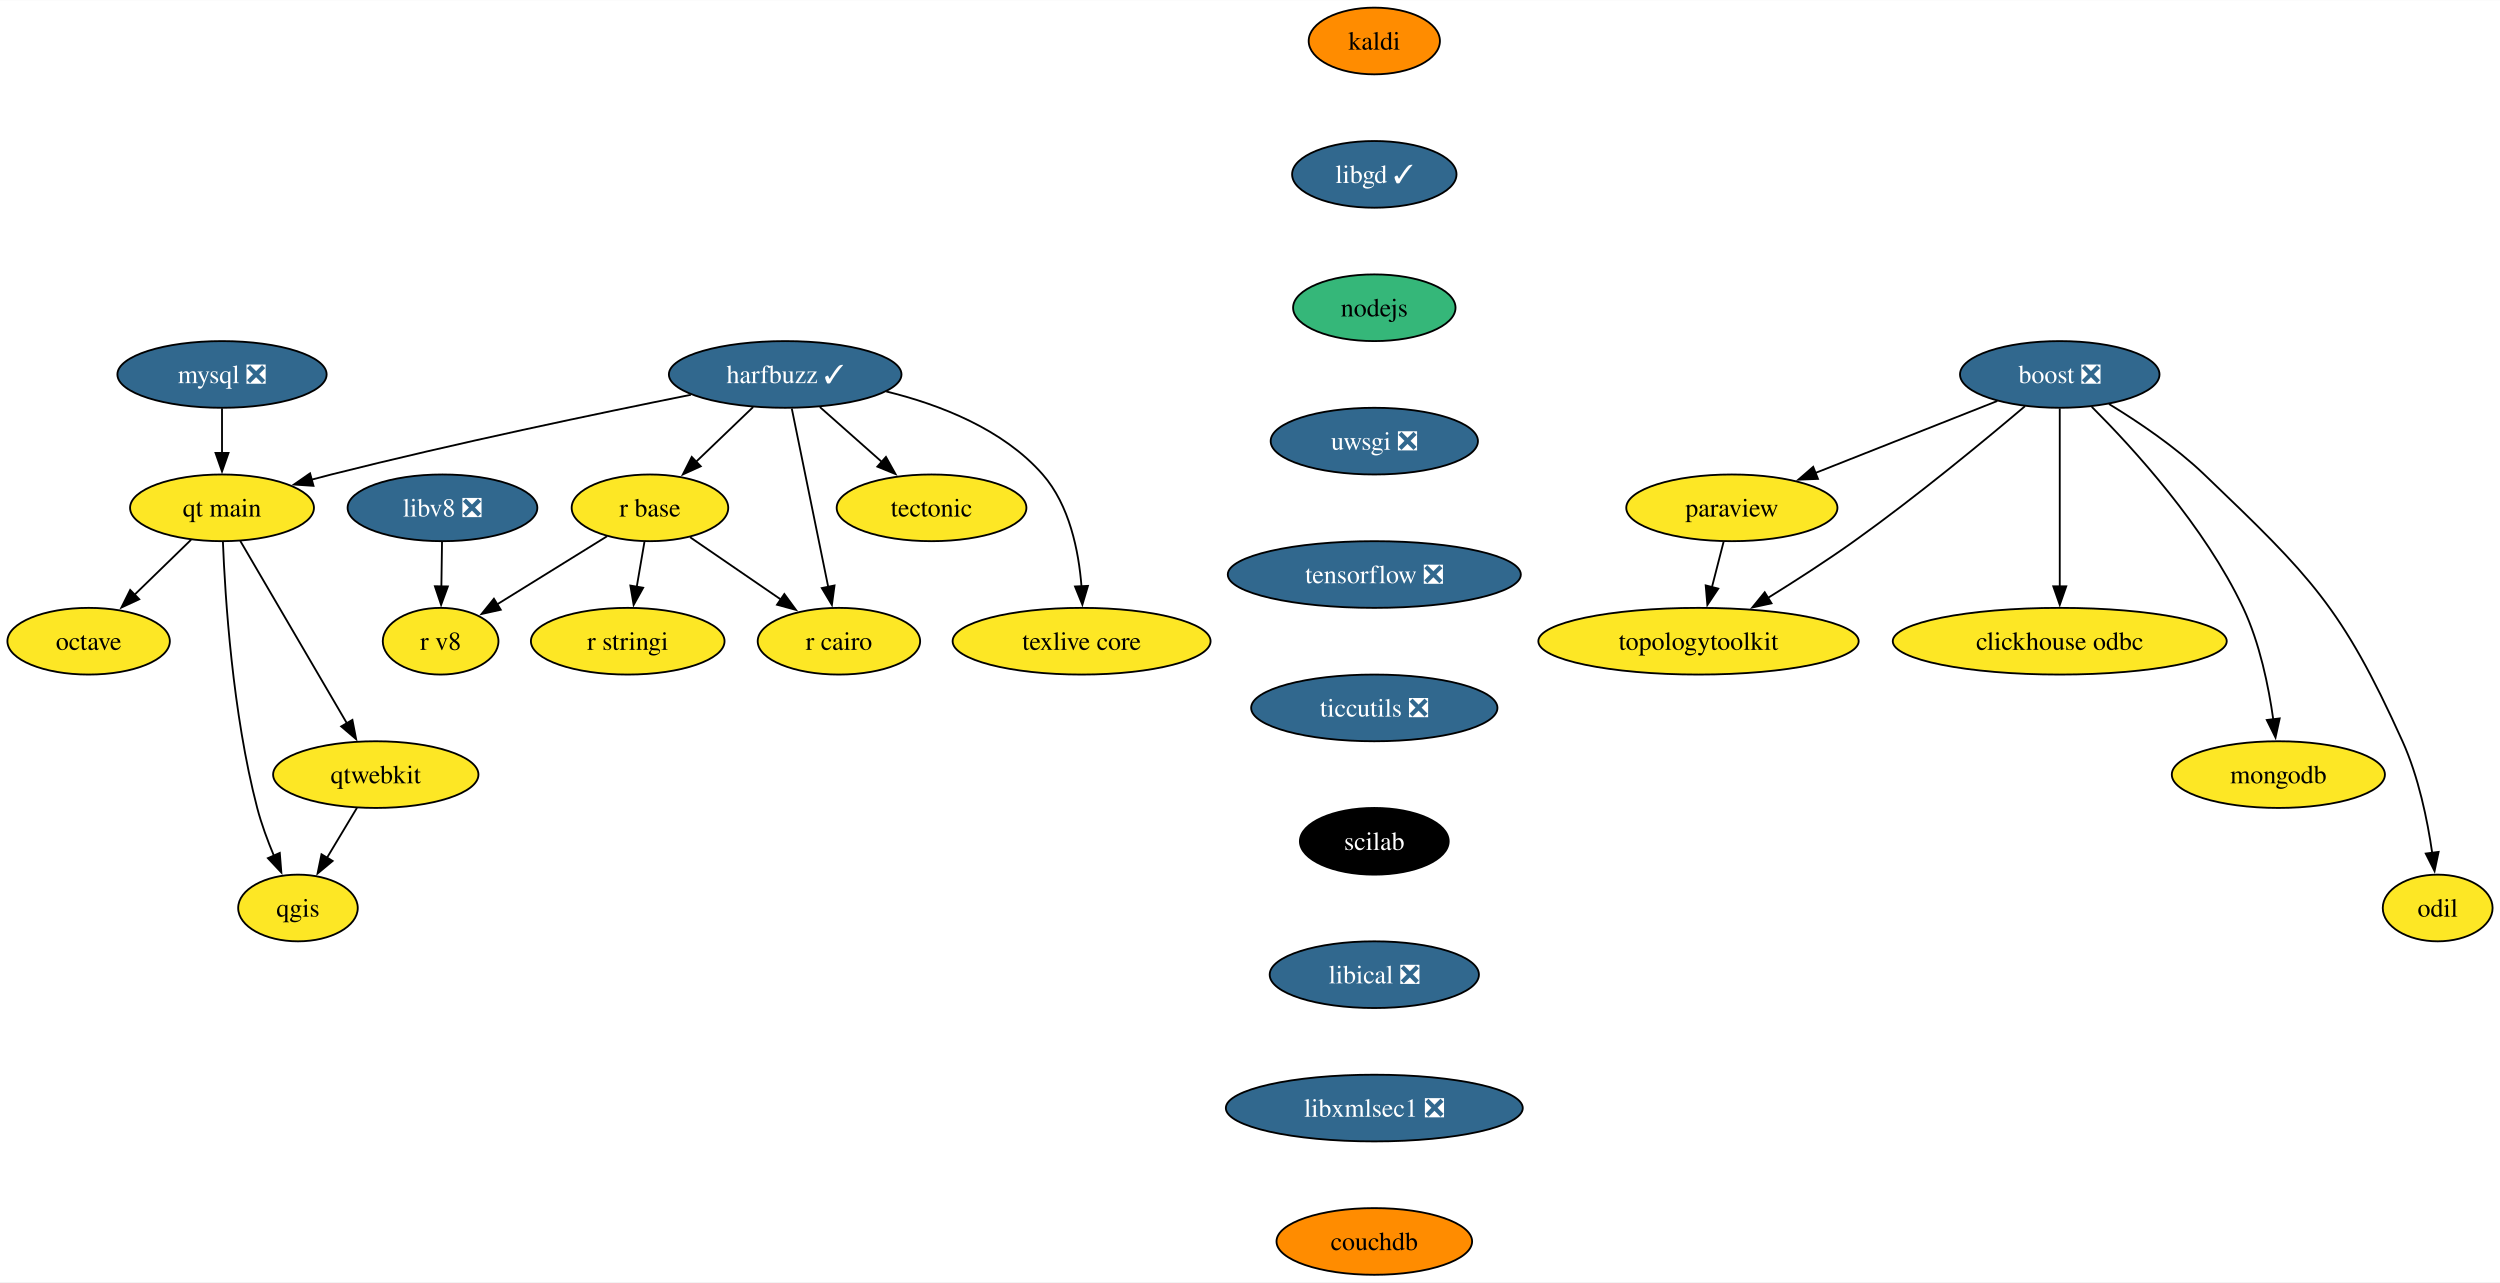
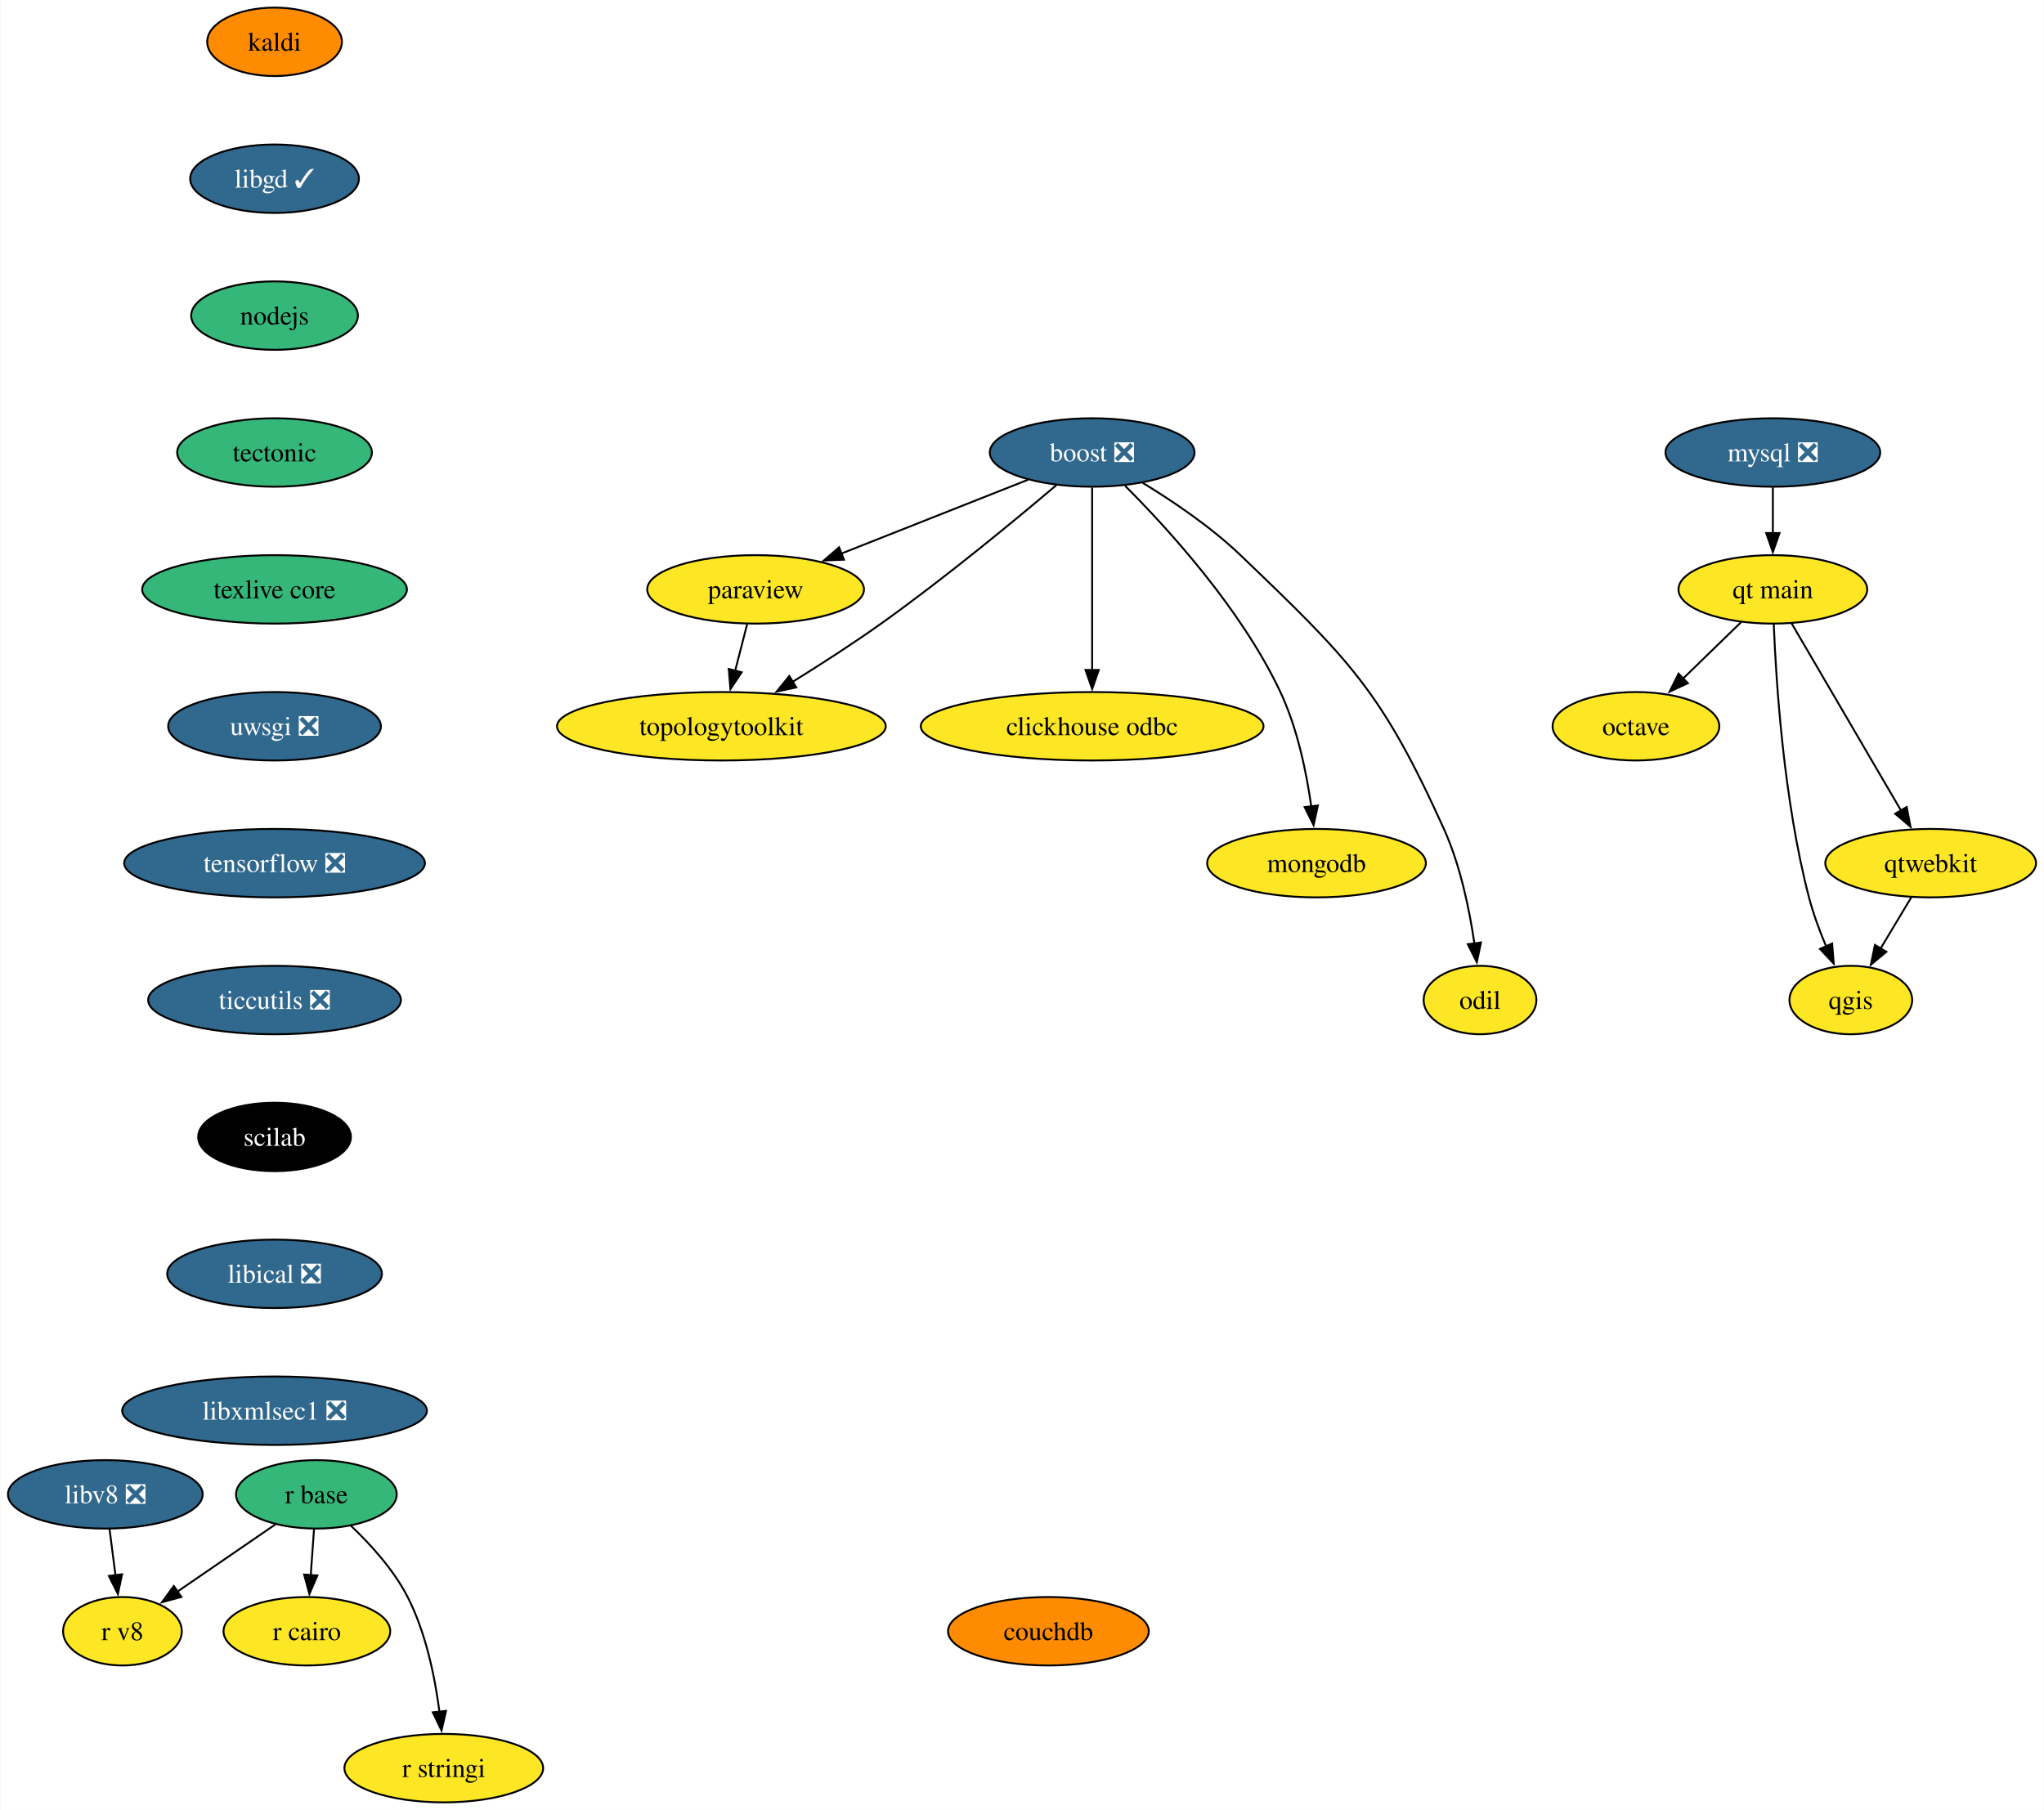
- <svg xmlns="http://www.w3.org/2000/svg" xmlns:xlink="http://www.w3.org/1999/xlink" width="1349pt" height="692pt" viewBox="0.00 0.00 1349.48 692.00">
-   <g id="graph0" class="graph" transform="scale(1 1) rotate(0) translate(4 688)">
-     <polygon fill="white" stroke="none" points="-4,4 -4,-688 1345.48,-688 1345.48,4 -4,4" />
+ <svg xmlns="http://www.w3.org/2000/svg" xmlns:xlink="http://www.w3.org/1999/xlink" width="1075pt" height="952pt" viewBox="0.00 0.00 1074.63 952.00">
+   <g id="graph0" class="graph" transform="scale(1 1) rotate(0) translate(4 948)">
+     <polygon fill="white" stroke="none" points="-4,4 -4,-948 1070.63,-948 1070.63,4 -4,4" />
    <g id="node1" class="node">
      <g id="a_node1">
        <a xlink:href="https://github.com/conda-forge/boost-feedstock/pull/209" xlink:title="boost ❎">
-           <ellipse fill="#31688e" stroke="black" cx="1107.84" cy="-486" rx="53.84" ry="18" />
-           <text text-anchor="middle" x="1107.84" y="-481.32" font-family="Times,serif" font-size="14.00" fill="white">boost ❎</text>
+           <ellipse fill="#31688e" stroke="black" cx="570.21" cy="-710" rx="53.84" ry="18" />
+           <text text-anchor="middle" x="570.21" y="-705.33" font-family="Times,serif" font-size="14.00" fill="white">boost ❎</text>
        </a>
      </g>
    </g>
    <g id="node2" class="node">
      <g id="a_node2">
        <a xlink:href="https://github.com/conda-forge/paraview-feedstock" xlink:title="paraview">
-           <ellipse fill="#fde725" stroke="black" cx="930.84" cy="-414" rx="57" ry="18" />
-           <text text-anchor="middle" x="930.84" y="-409.32" font-family="Times,serif" font-size="14.00">paraview</text>
+           <ellipse fill="#fde725" stroke="black" cx="393.21" cy="-638" rx="57" ry="18" />
+           <text text-anchor="middle" x="393.21" y="-633.33" font-family="Times,serif" font-size="14.00">paraview</text>
        </a>
      </g>
    </g>
    <g id="edge1" class="edge">
-       <path fill="none" stroke="black" d="M1074.13,-471.67C1046.23,-460.63 1006.34,-444.86 975.74,-432.75" />
-       <polygon fill="black" stroke="black" points="977.33,-429.62 966.74,-429.2 974.75,-436.13 977.33,-429.62" />
+       <path fill="none" stroke="black" d="M536.5,-695.67C508.59,-684.63 468.71,-668.86 438.1,-656.75" />
+       <polygon fill="black" stroke="black" points="439.69,-653.62 429.1,-653.2 437.12,-660.13 439.69,-653.62" />
    </g>
    <g id="node3" class="node">
      <g id="a_node3">
        <a xlink:href="https://github.com/conda-forge/clickhouse-odbc-feedstock" xlink:title="clickhouse odbc">
-           <ellipse fill="#fde725" stroke="black" cx="1107.84" cy="-342" rx="90.14" ry="18" />
-           <text text-anchor="middle" x="1107.84" y="-337.32" font-family="Times,serif" font-size="14.00">clickhouse odbc</text>
+           <ellipse fill="#fde725" stroke="black" cx="570.21" cy="-566" rx="90.14" ry="18" />
+           <text text-anchor="middle" x="570.21" y="-561.33" font-family="Times,serif" font-size="14.00">clickhouse odbc</text>
        </a>
      </g>
    </g>
    <g id="edge2" class="edge">
-       <path fill="none" stroke="black" d="M1107.84,-467.59C1107.84,-443.61 1107.84,-400.14 1107.84,-371.42" />
-       <polygon fill="black" stroke="black" points="1111.34,-371.62 1107.84,-361.62 1104.34,-371.62 1111.34,-371.62" />
+       <path fill="none" stroke="black" d="M570.21,-691.59C570.21,-667.61 570.21,-624.14 570.21,-595.42" />
+       <polygon fill="black" stroke="black" points="573.71,-595.62 570.21,-585.62 566.71,-595.62 573.71,-595.62" />
    </g>
    <g id="node4" class="node">
      <g id="a_node4">
        <a xlink:href="https://github.com/conda-forge/mongodb-feedstock" xlink:title="mongodb">
-           <ellipse fill="#fde725" stroke="black" cx="1225.84" cy="-270" rx="57.52" ry="18" />
-           <text text-anchor="middle" x="1225.84" y="-265.32" font-family="Times,serif" font-size="14.00">mongodb</text>
+           <ellipse fill="#fde725" stroke="black" cx="688.21" cy="-494" rx="57.52" ry="18" />
+           <text text-anchor="middle" x="688.21" y="-489.32" font-family="Times,serif" font-size="14.00">mongodb</text>
        </a>
      </g>
    </g>
    <g id="edge3" class="edge">
-       <path fill="none" stroke="black" d="M1125.11,-468.54C1147.52,-446.15 1186.2,-403.83 1206.84,-360 1215.8,-340.98 1220.58,-317.68 1223.1,-299.7" />
-       <polygon fill="black" stroke="black" points="1226.55,-300.33 1224.3,-289.98 1219.6,-299.48 1226.55,-300.33" />
+       <path fill="none" stroke="black" d="M587.47,-692.54C609.88,-670.15 648.57,-627.83 669.21,-584 678.17,-564.98 682.94,-541.68 685.47,-523.7" />
+       <polygon fill="black" stroke="black" points="688.92,-524.33 686.67,-513.98 681.97,-523.48 688.92,-524.33" />
    </g>
    <g id="node5" class="node">
      <g id="a_node5">
        <a xlink:href="https://github.com/conda-forge/topologytoolkit-feedstock" xlink:title="topologytoolkit">
-           <ellipse fill="#fde725" stroke="black" cx="912.84" cy="-342" rx="86.46" ry="18" />
-           <text text-anchor="middle" x="912.84" y="-337.32" font-family="Times,serif" font-size="14.00">topologytoolkit</text>
+           <ellipse fill="#fde725" stroke="black" cx="375.21" cy="-566" rx="86.46" ry="18" />
+           <text text-anchor="middle" x="375.21" y="-561.33" font-family="Times,serif" font-size="14.00">topologytoolkit</text>
        </a>
      </g>
    </g>
    <g id="edge4" class="edge">
-       <path fill="none" stroke="black" d="M1089.1,-468.89C1067.43,-450.52 1030.43,-419.95 996.84,-396 982.01,-385.43 965.12,-374.56 950.39,-365.43" />
-       <polygon fill="black" stroke="black" points="952.24,-362.46 941.88,-360.21 948.58,-368.43 952.24,-362.46" />
+       <path fill="none" stroke="black" d="M551.47,-692.89C529.8,-674.52 492.8,-643.95 459.21,-620 444.38,-609.43 427.49,-598.56 412.76,-589.43" />
+       <polygon fill="black" stroke="black" points="414.6,-586.46 404.25,-584.21 410.94,-592.43 414.6,-586.46" />
    </g>
    <g id="node6" class="node">
      <g id="a_node6">
        <a xlink:href="https://github.com/conda-forge/odil-feedstock" xlink:title="odil">
-           <ellipse fill="#fde725" stroke="black" cx="1311.84" cy="-198" rx="29.64" ry="18" />
-           <text text-anchor="middle" x="1311.84" y="-193.32" font-family="Times,serif" font-size="14.00">odil</text>
+           <ellipse fill="#fde725" stroke="black" cx="774.21" cy="-422" rx="29.64" ry="18" />
+           <text text-anchor="middle" x="774.21" y="-417.32" font-family="Times,serif" font-size="14.00">odil</text>
        </a>
      </g>
    </g>
    <g id="edge5" class="edge">
-       <path fill="none" stroke="black" d="M1134.4,-470.05C1150.3,-460.37 1170.36,-446.84 1185.84,-432 1243.4,-376.82 1259.99,-360.65 1292.84,-288 1301.51,-268.84 1306.3,-245.55 1308.9,-227.6" />
-       <polygon fill="black" stroke="black" points="1312.34,-228.28 1310.15,-217.91 1305.4,-227.38 1312.34,-228.28" />
+       <path fill="none" stroke="black" d="M596.76,-694.05C612.66,-684.37 632.73,-670.84 648.21,-656 705.77,-600.82 722.35,-584.65 755.21,-512 763.87,-492.84 768.66,-469.55 771.27,-451.6" />
+       <polygon fill="black" stroke="black" points="774.71,-452.28 772.51,-441.91 767.76,-451.38 774.71,-452.28" />
    </g>
    <g id="edge6" class="edge">
-       <path fill="none" stroke="black" d="M926.39,-395.7C924.5,-388.32 922.23,-379.52 920.11,-371.25" />
-       <polygon fill="black" stroke="black" points="923.5,-370.38 917.62,-361.57 916.72,-372.13 923.5,-370.38" />
+       <path fill="none" stroke="black" d="M388.76,-619.7C386.86,-612.32 384.6,-603.52 382.47,-595.25" />
+       <polygon fill="black" stroke="black" points="385.86,-594.38 379.98,-585.57 379.08,-596.13 385.86,-594.38" />
    </g>
    <g id="node7" class="node">
      <g id="a_node7">
-         <a xlink:href="https://github.com/conda-forge/harfbuzz-feedstock/pull/115" xlink:title="harfbuzz ✓">
-           <ellipse fill="#31688e" stroke="black" cx="419.84" cy="-486" rx="62.78" ry="18" />
-           <text text-anchor="middle" x="419.84" y="-481.32" font-family="Times,serif" font-size="14.00" fill="white">harfbuzz ✓</text>
+         <a xlink:href="https://github.com/conda-forge/kaldi-feedstock" xlink:title="kaldi">
+           <ellipse fill="#ff8c00" stroke="black" cx="140.21" cy="-926" rx="35.42" ry="18" />
+           <text text-anchor="middle" x="140.21" y="-921.33" font-family="Times,serif" font-size="14.00">kaldi</text>
        </a>
      </g>
    </g>
    <g id="node8" class="node">
      <g id="a_node8">
-         <a xlink:href="https://github.com/conda-forge/r-base-feedstock" xlink:title="r base">
-           <ellipse fill="#fde725" stroke="black" cx="346.84" cy="-414" rx="42.26" ry="18" />
-           <text text-anchor="middle" x="346.84" y="-409.32" font-family="Times,serif" font-size="14.00">r base</text>
-         </a>
-       </g>
-     </g>
-     <g id="edge7" class="edge">
-       <path fill="none" stroke="black" d="M402.54,-468.41C393.32,-459.57 381.81,-448.53 371.65,-438.79" />
-       <polygon fill="black" stroke="black" points="374.25,-436.43 364.61,-432.04 369.4,-441.48 374.25,-436.43" />
+         <a xlink:href="https://github.com/conda-forge/libgd-feedstock/pull/54" xlink:title="libgd ✓">
+           <ellipse fill="#31688e" stroke="black" cx="140.21" cy="-854" rx="44.37" ry="18" />
+           <text text-anchor="middle" x="140.21" y="-849.33" font-family="Times,serif" font-size="14.00" fill="white">libgd ✓</text>
+         </a>
+       </g>
    </g>
    <g id="node9" class="node">
      <g id="a_node9">
-         <a xlink:href="https://github.com/conda-forge/r-cairo-feedstock" xlink:title="r cairo">
-           <ellipse fill="#fde725" stroke="black" cx="448.84" cy="-342" rx="43.84" ry="18" />
-           <text text-anchor="middle" x="448.84" y="-337.32" font-family="Times,serif" font-size="14.00">r cairo</text>
-         </a>
-       </g>
-     </g>
-     <g id="edge8" class="edge">
-       <path fill="none" stroke="black" d="M423.4,-467.59C428.32,-443.5 437.25,-399.75 443.12,-371.03" />
-       <polygon fill="black" stroke="black" points="446.47,-372.09 445.05,-361.59 439.61,-370.69 446.47,-372.09" />
+         <a xlink:href="https://github.com/conda-forge/nodejs-feedstock" xlink:title="nodejs">
+           <ellipse fill="#35b779" stroke="black" cx="140.21" cy="-782" rx="43.84" ry="18" />
+           <text text-anchor="middle" x="140.21" y="-777.33" font-family="Times,serif" font-size="14.00">nodejs</text>
+         </a>
+       </g>
+     </g>
+     <g id="node15" class="node">
+       <g id="a_node15">
+         <a xlink:href="https://github.com/conda-forge/tectonic-feedstock" xlink:title="tectonic">
+           <ellipse fill="#35b779" stroke="black" cx="140.21" cy="-710" rx="51.21" ry="18" />
+           <text text-anchor="middle" x="140.21" y="-705.33" font-family="Times,serif" font-size="14.00">tectonic</text>
+         </a>
+       </g>
    </g>
    <g id="node10" class="node">
      <g id="a_node10">
-         <a xlink:href="https://github.com/conda-forge/tectonic-feedstock" xlink:title="tectonic">
-           <ellipse fill="#fde725" stroke="black" cx="498.84" cy="-414" rx="51.21" ry="18" />
-           <text text-anchor="middle" x="498.84" y="-409.32" font-family="Times,serif" font-size="14.00">tectonic</text>
-         </a>
-       </g>
-     </g>
-     <g id="edge9" class="edge">
-       <path fill="none" stroke="black" d="M438.56,-468.41C448.57,-459.54 461.07,-448.47 472.09,-438.71" />
-       <polygon fill="black" stroke="black" points="474.23,-441.48 479.39,-432.23 469.59,-436.24 474.23,-441.48" />
+         <a xlink:href="https://github.com/conda-forge/mysql-feedstock/pull/99" xlink:title="mysql ❎">
+           <ellipse fill="#31688e" stroke="black" cx="928.21" cy="-710" rx="56.47" ry="18" />
+           <text text-anchor="middle" x="928.21" y="-705.33" font-family="Times,serif" font-size="14.00" fill="white">mysql ❎</text>
+         </a>
+       </g>
    </g>
    <g id="node11" class="node">
      <g id="a_node11">
-         <a xlink:href="https://github.com/conda-forge/texlive-core-feedstock" xlink:title="texlive core">
-           <ellipse fill="#fde725" stroke="black" cx="579.84" cy="-342" rx="69.62" ry="18" />
-           <text text-anchor="middle" x="579.84" y="-337.32" font-family="Times,serif" font-size="14.00">texlive core</text>
-         </a>
-       </g>
-     </g>
-     <g id="edge10" class="edge">
-       <path fill="none" stroke="black" d="M474.39,-476.82C503.4,-469.71 537.41,-456.48 558.84,-432 573.32,-415.46 578.28,-390.77 579.78,-371.59" />
-       <polygon fill="black" stroke="black" points="583.27,-371.87 580.26,-361.72 576.28,-371.54 583.27,-371.87" />
+         <a xlink:href="https://github.com/conda-forge/qt-main-feedstock" xlink:title="qt main">
+           <ellipse fill="#fde725" stroke="black" cx="928.21" cy="-638" rx="49.63" ry="18" />
+           <text text-anchor="middle" x="928.21" y="-633.33" font-family="Times,serif" font-size="14.00">qt main</text>
+         </a>
+       </g>
+     </g>
+     <g id="edge9" class="edge">
+       <path fill="none" stroke="black" d="M928.21,-691.7C928.21,-684.41 928.21,-675.73 928.21,-667.54" />
+       <polygon fill="black" stroke="black" points="931.71,-667.62 928.21,-657.62 924.71,-667.62 931.71,-667.62" />
    </g>
    <g id="node12" class="node">
      <g id="a_node12">
-         <a xlink:href="https://github.com/conda-forge/qt-main-feedstock" xlink:title="qt main">
-           <ellipse fill="#fde725" stroke="black" cx="115.84" cy="-414" rx="49.63" ry="18" />
-           <text text-anchor="middle" x="115.84" y="-409.32" font-family="Times,serif" font-size="14.00">qt main</text>
-         </a>
-       </g>
-     </g>
-     <g id="edge11" class="edge">
-       <path fill="none" stroke="black" d="M368.93,-475.03C319.22,-465.05 241.52,-448.8 174.84,-432 171.33,-431.11 167.71,-430.16 164.07,-429.18" />
-       <polygon fill="black" stroke="black" points="165.22,-425.87 154.65,-426.58 163.36,-432.62 165.22,-425.87" />
-     </g>
-     <g id="edge12" class="edge">
-       <path fill="none" stroke="black" d="M368.47,-398.15C382.71,-388.38 401.58,-375.43 417.46,-364.54" />
-       <polygon fill="black" stroke="black" points="419.38,-367.47 425.64,-358.92 415.42,-361.69 419.38,-367.47" />
+         <a xlink:href="https://github.com/conda-forge/octave-feedstock" xlink:title="octave">
+           <ellipse fill="#fde725" stroke="black" cx="856.21" cy="-566" rx="43.84" ry="18" />
+           <text text-anchor="middle" x="856.21" y="-561.33" font-family="Times,serif" font-size="14.00">octave</text>
+         </a>
+       </g>
+     </g>
+     <g id="edge10" class="edge">
+       <path fill="none" stroke="black" d="M911.51,-620.76C902.42,-611.93 891,-600.83 880.91,-591.01" />
+       <polygon fill="black" stroke="black" points="883.51,-588.66 873.9,-584.2 878.63,-593.68 883.51,-588.66" />
    </g>
    <g id="node13" class="node">
      <g id="a_node13">
-         <a xlink:href="https://github.com/conda-forge/r-stringi-feedstock" xlink:title="r stringi">
-           <ellipse fill="#fde725" stroke="black" cx="334.84" cy="-342" rx="52.26" ry="18" />
-           <text text-anchor="middle" x="334.84" y="-337.32" font-family="Times,serif" font-size="14.00">r stringi</text>
-         </a>
-       </g>
-     </g>
-     <g id="edge13" class="edge">
-       <path fill="none" stroke="black" d="M343.88,-395.7C342.61,-388.32 341.1,-379.52 339.69,-371.25" />
-       <polygon fill="black" stroke="black" points="343.17,-370.86 338.03,-361.6 336.27,-372.04 343.17,-370.86" />
+         <a xlink:href="https://github.com/conda-forge/qgis-feedstock" xlink:title="qgis">
+           <ellipse fill="#fde725" stroke="black" cx="969.21" cy="-422" rx="32.27" ry="18" />
+           <text text-anchor="middle" x="969.21" y="-417.32" font-family="Times,serif" font-size="14.00">qgis</text>
+         </a>
+       </g>
+     </g>
+     <g id="edge11" class="edge">
+       <path fill="none" stroke="black" d="M928.69,-619.79C929.86,-590.03 933.84,-527.2 947.21,-476 949.46,-467.38 952.82,-458.33 956.24,-450.18" />
+       <polygon fill="black" stroke="black" points="959.39,-451.72 960.23,-441.16 952.99,-448.89 959.39,-451.72" />
    </g>
    <g id="node14" class="node">
      <g id="a_node14">
-         <a xlink:href="https://github.com/conda-forge/r-v8-feedstock" xlink:title="r v8">
-           <ellipse fill="#fde725" stroke="black" cx="233.84" cy="-342" rx="31.22" ry="18" />
-           <text text-anchor="middle" x="233.84" y="-337.32" font-family="Times,serif" font-size="14.00">r v8</text>
-         </a>
-       </g>
-     </g>
-     <g id="edge14" class="edge">
-       <path fill="none" stroke="black" d="M323.7,-398.67C306.52,-388.02 282.91,-373.4 264.21,-361.81" />
-       <polygon fill="black" stroke="black" points="266.3,-358.99 255.95,-356.7 262.61,-364.94 266.3,-358.99" />
-     </g>
-     <g id="node15" class="node">
-       <g id="a_node15">
-         <a xlink:href="https://github.com/conda-forge/octave-feedstock" xlink:title="octave">
-           <ellipse fill="#fde725" stroke="black" cx="43.84" cy="-342" rx="43.84" ry="18" />
-           <text text-anchor="middle" x="43.84" y="-337.32" font-family="Times,serif" font-size="14.00">octave</text>
-         </a>
-       </g>
-     </g>
-     <g id="edge15" class="edge">
-       <path fill="none" stroke="black" d="M99.14,-396.76C90.06,-387.93 78.64,-376.83 68.54,-367.01" />
-       <polygon fill="black" stroke="black" points="71.15,-364.66 61.54,-360.2 66.27,-369.68 71.15,-364.66" />
+         <a xlink:href="https://github.com/conda-forge/qtwebkit-feedstock" xlink:title="qtwebkit">
+           <ellipse fill="#fde725" stroke="black" cx="1011.21" cy="-494" rx="55.42" ry="18" />
+           <text text-anchor="middle" x="1011.21" y="-489.32" font-family="Times,serif" font-size="14.00">qtwebkit</text>
+         </a>
+       </g>
+     </g>
+     <g id="edge12" class="edge">
+       <path fill="none" stroke="black" d="M938.06,-620.15C952.28,-595.81 978.73,-550.57 995.62,-521.67" />
+       <polygon fill="black" stroke="black" points="998.59,-523.53 1000.61,-513.13 992.54,-520 998.59,-523.53" />
+     </g>
+     <g id="edge20" class="edge">
+       <path fill="none" stroke="black" d="M1001.04,-476.05C996.17,-467.94 990.23,-458.04 984.81,-449.01" />
+       <polygon fill="black" stroke="black" points="987.92,-447.38 979.77,-440.6 981.91,-450.98 987.92,-447.38" />
+     </g>
+     <g id="node20" class="node">
+       <g id="a_node20">
+         <a xlink:href="https://github.com/conda-forge/texlive-core-feedstock" xlink:title="texlive core">
+           <ellipse fill="#35b779" stroke="black" cx="140.21" cy="-638" rx="69.62" ry="18" />
+           <text text-anchor="middle" x="140.21" y="-633.33" font-family="Times,serif" font-size="14.00">texlive core</text>
+         </a>
+       </g>
    </g>
    <g id="node16" class="node">
      <g id="a_node16">
-         <a xlink:href="https://github.com/conda-forge/qgis-feedstock" xlink:title="qgis">
-           <ellipse fill="#fde725" stroke="black" cx="156.84" cy="-198" rx="32.27" ry="18" />
-           <text text-anchor="middle" x="156.84" y="-193.32" font-family="Times,serif" font-size="14.00">qgis</text>
-         </a>
-       </g>
-     </g>
-     <g id="edge16" class="edge">
-       <path fill="none" stroke="black" d="M116.32,-395.79C117.49,-366.03 121.47,-303.2 134.84,-252 137.09,-243.38 140.45,-234.33 143.87,-226.18" />
-       <polygon fill="black" stroke="black" points="147.02,-227.72 147.87,-217.16 140.62,-224.89 147.02,-227.72" />
+         <a xlink:href="https://github.com/conda-forge/r-base-feedstock" xlink:title="r base">
+           <ellipse fill="#35b779" stroke="black" cx="162.21" cy="-162" rx="42.26" ry="18" />
+           <text text-anchor="middle" x="162.21" y="-157.32" font-family="Times,serif" font-size="14.00">r base</text>
+         </a>
+       </g>
    </g>
    <g id="node17" class="node">
      <g id="a_node17">
-         <a xlink:href="https://github.com/conda-forge/qtwebkit-feedstock" xlink:title="qtwebkit">
-           <ellipse fill="#fde725" stroke="black" cx="198.84" cy="-270" rx="55.42" ry="18" />
-           <text text-anchor="middle" x="198.84" y="-265.32" font-family="Times,serif" font-size="14.00">qtwebkit</text>
-         </a>
-       </g>
-     </g>
-     <g id="edge17" class="edge">
-       <path fill="none" stroke="black" d="M125.69,-396.15C139.92,-371.81 166.36,-326.57 183.26,-297.67" />
-       <polygon fill="black" stroke="black" points="186.22,-299.53 188.24,-289.13 180.18,-296 186.22,-299.53" />
-     </g>
-     <g id="edge23" class="edge">
-       <path fill="none" stroke="black" d="M188.68,-252.05C183.81,-243.94 177.87,-234.04 172.45,-225.01" />
-       <polygon fill="black" stroke="black" points="175.55,-223.38 167.41,-216.6 169.55,-226.98 175.55,-223.38" />
+         <a xlink:href="https://github.com/conda-forge/r-cairo-feedstock" xlink:title="r cairo">
+           <ellipse fill="#fde725" stroke="black" cx="157.21" cy="-90" rx="43.84" ry="18" />
+           <text text-anchor="middle" x="157.21" y="-85.33" font-family="Times,serif" font-size="14.00">r cairo</text>
+         </a>
+       </g>
+     </g>
+     <g id="edge14" class="edge">
+       <path fill="none" stroke="black" d="M160.97,-143.7C160.45,-136.41 159.83,-127.73 159.25,-119.54" />
+       <polygon fill="black" stroke="black" points="162.74,-119.34 158.54,-109.61 155.76,-119.84 162.74,-119.34" />
    </g>
    <g id="node18" class="node">
      <g id="a_node18">
-         <a xlink:href="https://github.com/conda-forge/kaldi-feedstock" xlink:title="kaldi">
-           <ellipse fill="#ff8c00" stroke="black" cx="737.84" cy="-666" rx="35.42" ry="18" />
-           <text text-anchor="middle" x="737.84" y="-661.33" font-family="Times,serif" font-size="14.00">kaldi</text>
-         </a>
-       </g>
+         <a xlink:href="https://github.com/conda-forge/r-stringi-feedstock" xlink:title="r stringi">
+           <ellipse fill="#fde725" stroke="black" cx="229.21" cy="-18" rx="52.26" ry="18" />
+           <text text-anchor="middle" x="229.21" y="-13.32" font-family="Times,serif" font-size="14.00">r stringi</text>
+         </a>
+       </g>
+     </g>
+     <g id="edge15" class="edge">
+       <path fill="none" stroke="black" d="M180.3,-145.56C190.59,-135.81 202.85,-122.37 210.21,-108 219.85,-89.17 224.6,-65.69 226.94,-47.58" />
+       <polygon fill="black" stroke="black" points="230.41,-48.11 228.02,-37.79 223.45,-47.35 230.41,-48.11" />
    </g>
    <g id="node19" class="node">
      <g id="a_node19">
-         <a xlink:href="https://github.com/conda-forge/libgd-feedstock/pull/54" xlink:title="libgd ✓">
-           <ellipse fill="#31688e" stroke="black" cx="737.84" cy="-594" rx="44.37" ry="18" />
-           <text text-anchor="middle" x="737.84" y="-589.33" font-family="Times,serif" font-size="14.00" fill="white">libgd ✓</text>
-         </a>
-       </g>
-     </g>
-     <g id="node20" class="node">
-       <g id="a_node20">
-         <a xlink:href="https://github.com/conda-forge/nodejs-feedstock" xlink:title="nodejs">
-           <ellipse fill="#35b779" stroke="black" cx="737.84" cy="-522" rx="43.84" ry="18" />
-           <text text-anchor="middle" x="737.84" y="-517.33" font-family="Times,serif" font-size="14.00">nodejs</text>
+         <a xlink:href="https://github.com/conda-forge/r-v8-feedstock" xlink:title="r v8">
+           <ellipse fill="#fde725" stroke="black" cx="60.21" cy="-90" rx="31.22" ry="18" />
+           <text text-anchor="middle" x="60.21" y="-85.33" font-family="Times,serif" font-size="14.00">r v8</text>
+         </a>
+       </g>
+     </g>
+     <g id="edge16" class="edge">
+       <path fill="none" stroke="black" d="M140.58,-146.15C125.52,-135.82 105.28,-121.93 88.88,-110.68" />
+       <polygon fill="black" stroke="black" points="91.21,-108.03 80.99,-105.26 87.25,-113.8 91.21,-108.03" />
+     </g>
+     <g id="node21" class="node">
+       <g id="a_node21">
+         <a xlink:href="https://github.com/conda-forge/uwsgi-feedstock/pull/83" xlink:title="uwsgi ❎">
+           <ellipse fill="#31688e" stroke="black" cx="140.21" cy="-566" rx="55.94" ry="18" />
+           <text text-anchor="middle" x="140.21" y="-561.33" font-family="Times,serif" font-size="14.00" fill="white">uwsgi ❎</text>
        </a>
      </g>
    </g>
    <g id="node22" class="node">
      <g id="a_node22">
-         <a xlink:href="https://github.com/conda-forge/uwsgi-feedstock/pull/83" xlink:title="uwsgi ❎">
-           <ellipse fill="#31688e" stroke="black" cx="737.84" cy="-450" rx="55.94" ry="18" />
-           <text text-anchor="middle" x="737.84" y="-445.32" font-family="Times,serif" font-size="14.00" fill="white">uwsgi ❎</text>
-         </a>
-       </g>
-     </g>
-     <g id="node21" class="node">
-       <g id="a_node21">
-         <a xlink:href="https://github.com/conda-forge/mysql-feedstock/pull/99" xlink:title="mysql ❎">
-           <ellipse fill="#31688e" stroke="black" cx="115.84" cy="-486" rx="56.47" ry="18" />
-           <text text-anchor="middle" x="115.84" y="-481.32" font-family="Times,serif" font-size="14.00" fill="white">mysql ❎</text>
-         </a>
-       </g>
-     </g>
-     <g id="edge20" class="edge">
-       <path fill="none" stroke="black" d="M115.84,-467.7C115.84,-460.41 115.84,-451.73 115.84,-443.54" />
-       <polygon fill="black" stroke="black" points="119.34,-443.62 115.84,-433.62 112.34,-443.62 119.34,-443.62" />
+         <a xlink:href="https://github.com/conda-forge/tensorflow-feedstock/pull/397" xlink:title="tensorflow ❎">
+           <ellipse fill="#31688e" stroke="black" cx="140.21" cy="-494" rx="79.09" ry="18" />
+           <text text-anchor="middle" x="140.21" y="-489.32" font-family="Times,serif" font-size="14.00" fill="white">tensorflow ❎</text>
+         </a>
+       </g>
    </g>
    <g id="node23" class="node">
      <g id="a_node23">
-         <a xlink:href="https://github.com/conda-forge/tensorflow-feedstock/pull/397" xlink:title="tensorflow ❎">
-           <ellipse fill="#31688e" stroke="black" cx="737.84" cy="-378" rx="79.09" ry="18" />
-           <text text-anchor="middle" x="737.84" y="-373.32" font-family="Times,serif" font-size="14.00" fill="white">tensorflow ❎</text>
+         <a xlink:href="https://github.com/conda-forge/ticcutils-feedstock/pull/34" xlink:title="ticcutils ❎">
+           <ellipse fill="#31688e" stroke="black" cx="140.21" cy="-422" rx="66.47" ry="18" />
+           <text text-anchor="middle" x="140.21" y="-417.32" font-family="Times,serif" font-size="14.00" fill="white">ticcutils ❎</text>
        </a>
      </g>
    </g>
    <g id="node24" class="node">
      <g id="a_node24">
-         <a xlink:href="https://github.com/conda-forge/ticcutils-feedstock/pull/34" xlink:title="ticcutils ❎">
-           <ellipse fill="#31688e" stroke="black" cx="737.84" cy="-306" rx="66.47" ry="18" />
-           <text text-anchor="middle" x="737.84" y="-301.32" font-family="Times,serif" font-size="14.00" fill="white">ticcutils ❎</text>
+         <a xlink:href="https://github.com/conda-forge/scilab-feedstock" xlink:title="scilab">
+           <ellipse fill="#000000" stroke="black" cx="140.21" cy="-350" rx="40.16" ry="18" />
+           <text text-anchor="middle" x="140.21" y="-345.32" font-family="Times,serif" font-size="14.00" fill="white">scilab</text>
        </a>
      </g>
    </g>
    <g id="node25" class="node">
      <g id="a_node25">
-         <a xlink:href="https://github.com/conda-forge/scilab-feedstock" xlink:title="scilab">
-           <ellipse fill="#000000" stroke="black" cx="737.84" cy="-234" rx="40.16" ry="18" />
-           <text text-anchor="middle" x="737.84" y="-229.32" font-family="Times,serif" font-size="14.00" fill="white">scilab</text>
+         <a xlink:href="https://github.com/conda-forge/libical-feedstock/pull/27" xlink:title="libical ❎">
+           <ellipse fill="#31688e" stroke="black" cx="140.21" cy="-278" rx="56.47" ry="18" />
+           <text text-anchor="middle" x="140.21" y="-273.32" font-family="Times,serif" font-size="14.00" fill="white">libical ❎</text>
        </a>
      </g>
    </g>
    <g id="node26" class="node">
      <g id="a_node26">
-         <a xlink:href="https://github.com/conda-forge/libical-feedstock/pull/27" xlink:title="libical ❎">
-           <ellipse fill="#31688e" stroke="black" cx="737.84" cy="-162" rx="56.47" ry="18" />
-           <text text-anchor="middle" x="737.84" y="-157.32" font-family="Times,serif" font-size="14.00" fill="white">libical ❎</text>
+         <a xlink:href="https://github.com/conda-forge/libxmlsec1-feedstock/pull/34" xlink:title="libxmlsec1 ❎">
+           <ellipse fill="#31688e" stroke="black" cx="140.21" cy="-206" rx="80.14" ry="18" />
+           <text text-anchor="middle" x="140.21" y="-201.32" font-family="Times,serif" font-size="14.00" fill="white">libxmlsec1 ❎</text>
        </a>
      </g>
    </g>
    <g id="node27" class="node">
      <g id="a_node27">
-         <a xlink:href="https://github.com/conda-forge/libxmlsec1-feedstock/pull/34" xlink:title="libxmlsec1 ❎">
-           <ellipse fill="#31688e" stroke="black" cx="737.84" cy="-90" rx="80.14" ry="18" />
-           <text text-anchor="middle" x="737.84" y="-85.33" font-family="Times,serif" font-size="14.00" fill="white">libxmlsec1 ❎</text>
-         </a>
-       </g>
-     </g>
-     <g id="node29" class="node">
-       <g id="a_node29">
-         <a xlink:href="https://github.com/conda-forge/couchdb-feedstock" xlink:title="couchdb">
-           <ellipse fill="#ff8c00" stroke="black" cx="737.84" cy="-18" rx="52.79" ry="18" />
-           <text text-anchor="middle" x="737.84" y="-13.32" font-family="Times,serif" font-size="14.00">couchdb</text>
-         </a>
-       </g>
+         <a xlink:href="https://github.com/conda-forge/libv8-feedstock/pull/85" xlink:title="libv8 ❎">
+           <ellipse fill="#31688e" stroke="black" cx="51.21" cy="-162" rx="51.21" ry="18" />
+           <text text-anchor="middle" x="51.21" y="-157.32" font-family="Times,serif" font-size="14.00" fill="white">libv8 ❎</text>
+         </a>
+       </g>
+     </g>
+     <g id="edge25" class="edge">
+       <path fill="none" stroke="black" d="M53.43,-143.7C54.38,-136.32 55.51,-127.52 56.58,-119.25" />
+       <polygon fill="black" stroke="black" points="60.01,-119.97 57.82,-109.61 53.07,-119.08 60.01,-119.97" />
    </g>
    <g id="node28" class="node">
      <g id="a_node28">
-         <a xlink:href="https://github.com/conda-forge/libv8-feedstock/pull/85" xlink:title="libv8 ❎">
-           <ellipse fill="#31688e" stroke="black" cx="234.84" cy="-414" rx="51.21" ry="18" />
-           <text text-anchor="middle" x="234.84" y="-409.32" font-family="Times,serif" font-size="14.00" fill="white">libv8 ❎</text>
-         </a>
-       </g>
-     </g>
-     <g id="edge28" class="edge">
-       <path fill="none" stroke="black" d="M234.6,-395.7C234.49,-388.41 234.37,-379.73 234.25,-371.54" />
-       <polygon fill="black" stroke="black" points="237.75,-371.57 234.11,-361.62 230.75,-371.67 237.75,-371.57" />
+         <a xlink:href="https://github.com/conda-forge/couchdb-feedstock" xlink:title="couchdb">
+           <ellipse fill="#ff8c00" stroke="black" cx="547.21" cy="-90" rx="52.79" ry="18" />
+           <text text-anchor="middle" x="547.21" y="-85.33" font-family="Times,serif" font-size="14.00">couchdb</text>
+         </a>
+       </g>
    </g>
  </g>
</svg>
